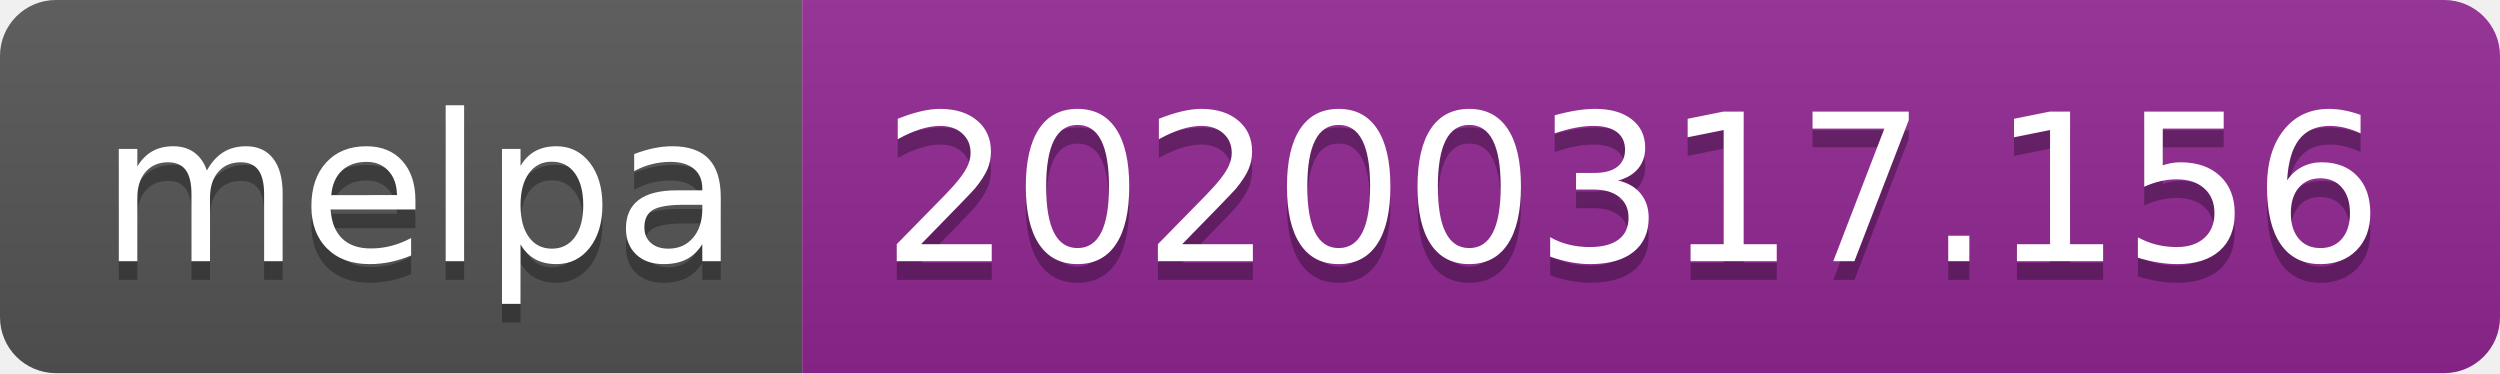
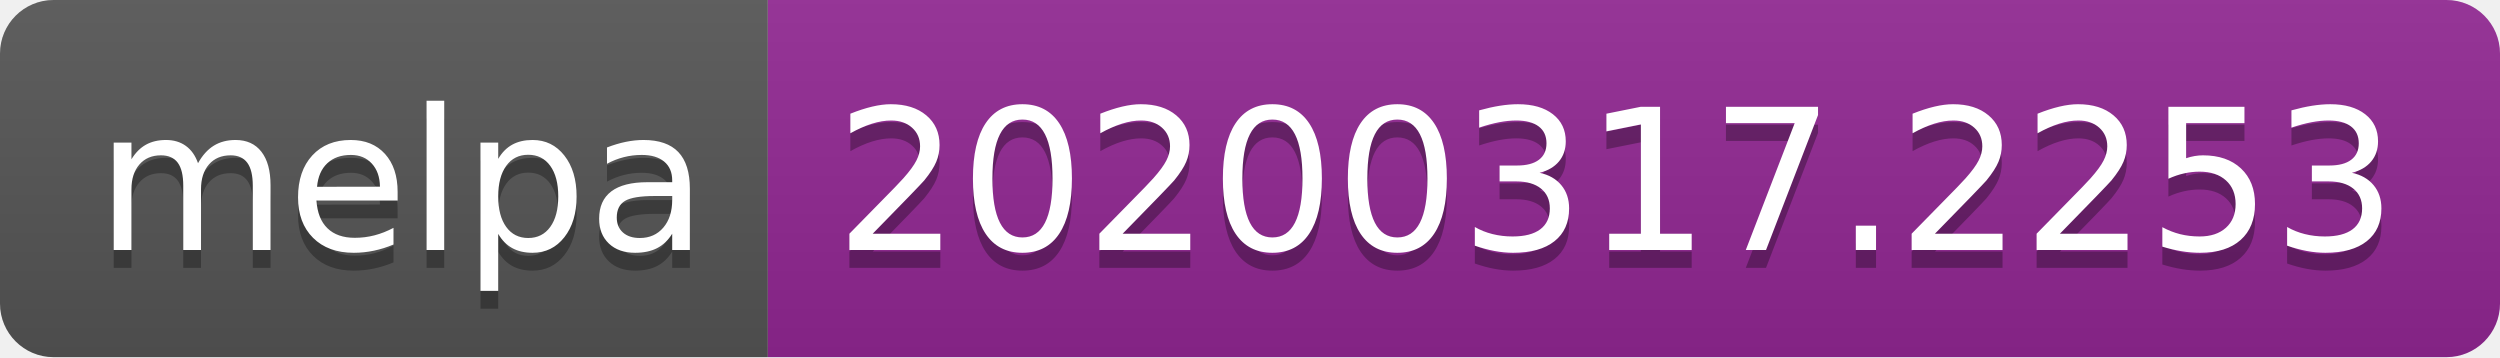
- <svg xmlns="http://www.w3.org/2000/svg" width="134" height="20">
+ <svg xmlns="http://www.w3.org/2000/svg" width="140" height="20">
  <linearGradient id="b" x2="0" y2="100%">
    <stop offset="0" stop-color="#bbb" stop-opacity=".1" />
    <stop offset="1" stop-opacity=".1" />
  </linearGradient>
  <clipPath id="a">
-     <rect width="134" height="20" rx="3" fill="#fff" />
+     <rect width="140" height="20" rx="3" fill="#fff" />
  </clipPath>
  <g clip-path="url(#a)">
    <path fill="#555" d="M0 0h43v20H0z" />
-     <path fill="#922793" d="M43 0h91v20H43z" />
-     <path fill="url(#b)" d="M0 0h134v20H0z" />
+     <path fill="#922793" d="M43 0h97v20H43z" />
+     <path fill="url(#b)" d="M0 0h140v20H0z" />
  </g>
  <g fill="#fff" text-anchor="middle" font-family="DejaVu Sans,Verdana,Geneva,sans-serif" font-size="110">
    <text x="225" y="150" fill="#010101" fill-opacity=".3" transform="scale(.1)" textLength="330">melpa</text>
    <text x="225" y="140" transform="scale(.1)" textLength="330">melpa</text>
-     <text x="875" y="150" fill="#010101" fill-opacity=".3" transform="scale(.1)" textLength="810">20200317.156</text>
-     <text x="875" y="140" transform="scale(.1)" textLength="810">20200317.156</text>
+     <text x="905" y="150" fill="#010101" fill-opacity=".3" transform="scale(.1)" textLength="870">20200317.2253</text>
+     <text x="905" y="140" transform="scale(.1)" textLength="870">20200317.2253</text>
  </g>
</svg>
